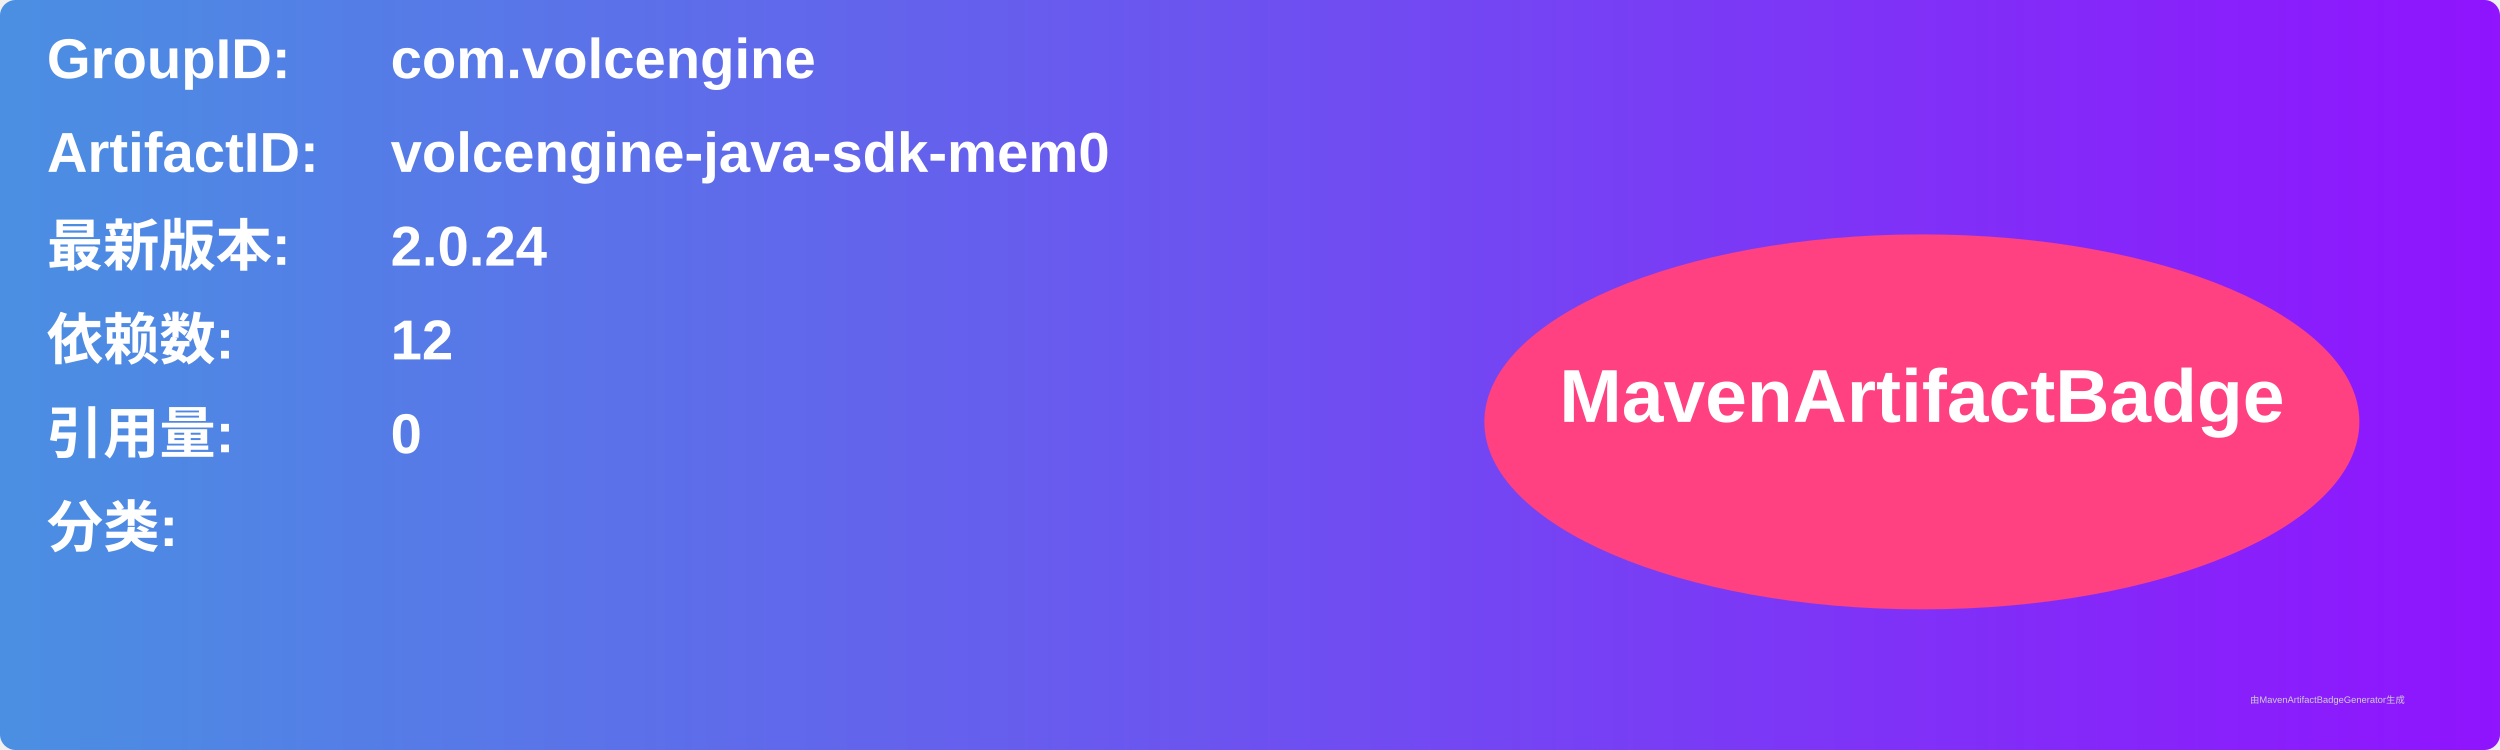
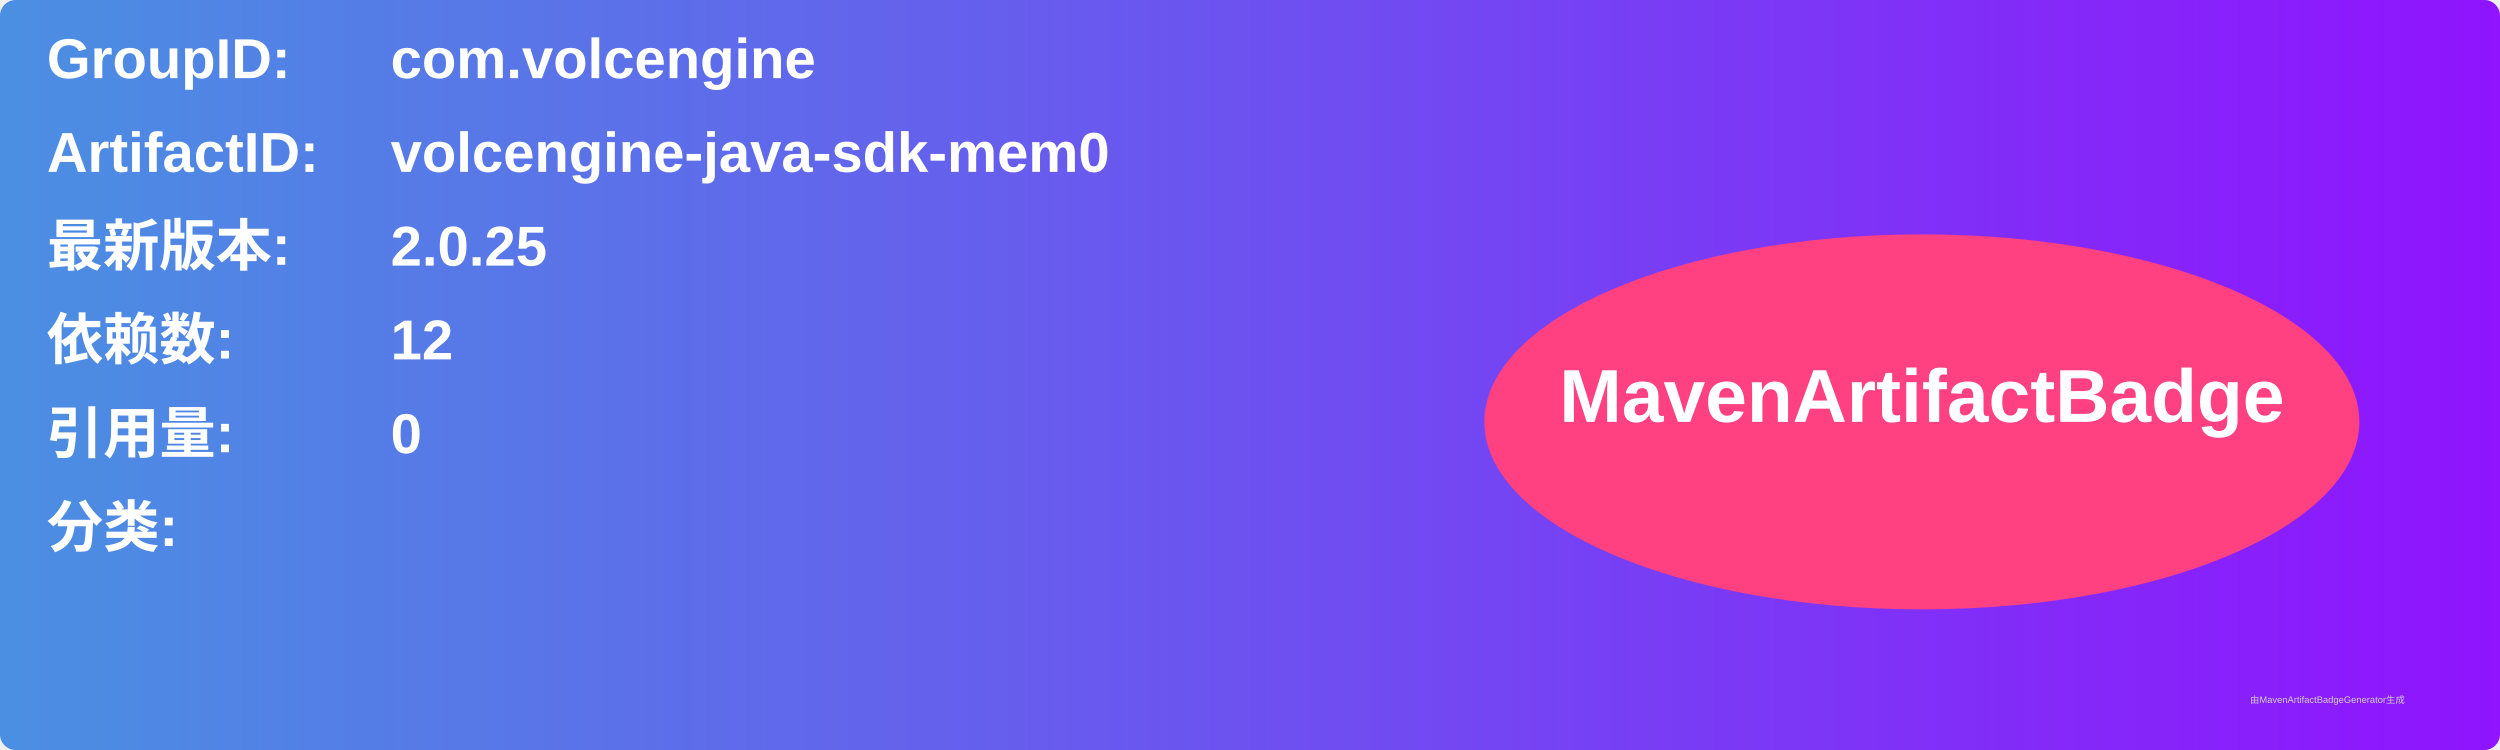
<svg xmlns="http://www.w3.org/2000/svg" width="800" height="240" viewBox="0 0 800 240">
  <linearGradient id="grad" x1="0%" y1="0%" x2="100%" y2="0%">
    <stop offset="0%" stop-color="#4a90e2" />
    <stop offset="100%" stop-color="#9013fe" />
  </linearGradient>
  <rect width="100%" height="100%" rx="5" ry="5" fill="url(#grad)" />
  <g transform="translate(15, 15)">
    <text x="0" y="10" font-family="Arial" font-size="18" fill="white" font-weight="bold" width="260">GroupID:</text>
    <text x="110" y="10" font-family="Arial" font-size="18" fill="white" font-weight="bold" width="460">com.volcengine</text>
    <text x="0" y="40" font-family="Arial" font-size="18" fill="white" font-weight="bold" width="260">ArtifactID:</text>
    <text x="110" y="40" font-family="Arial" font-size="18" fill="white" font-weight="bold" width="460">volcengine-java-sdk-mem0</text>
    <text x="0" y="70" font-family="Arial" font-size="18" fill="white" font-weight="bold">最新版本:</text>
    <text x="110" y="70" font-family="Arial" font-size="18" fill="white" font-weight="bold">
-       <tspan font-weight="bold">2.0.24</tspan>
+       <tspan font-weight="bold">2.0.25</tspan>
    </text>
    <text x="0" y="100" font-family="Arial" font-size="18" fill="white" font-weight="bold">依赖数: </text>
    <text x="110" y="100" font-family="Arial" font-size="18" fill="white">
      <tspan font-weight="bold">12</tspan>
    </text>
    <text x="0" y="130" font-family="Arial" font-size="18" fill="white" font-weight="bold">引用量: </text>
    <text x="110" y="130" font-family="Arial" font-size="18" fill="white">
      <tspan font-weight="bold">0</tspan>
    </text>
    <text x="0" y="160" font-family="Arial" font-size="18" fill="white" font-weight="bold">分类:</text>
    <text x="10" y="190" font-family="Arial" font-size="10" fill="white">
      <tspan font-weight="bold" />
    </text>
    <ellipse cx="600" cy="120" rx="140" ry="60" fill="#ff4081" />
    <text x="600" y="120" text-anchor="middle" font-family="Arial" font-size="24" fill="white" font-weight="bold">MavenArtifactBadge</text>
  </g>
  <text x="720" y="225" font-family="Arial" font-size="3" fill="#d0d0d0">由MavenArtifactBadgeGenerator生成</text>
</svg>
